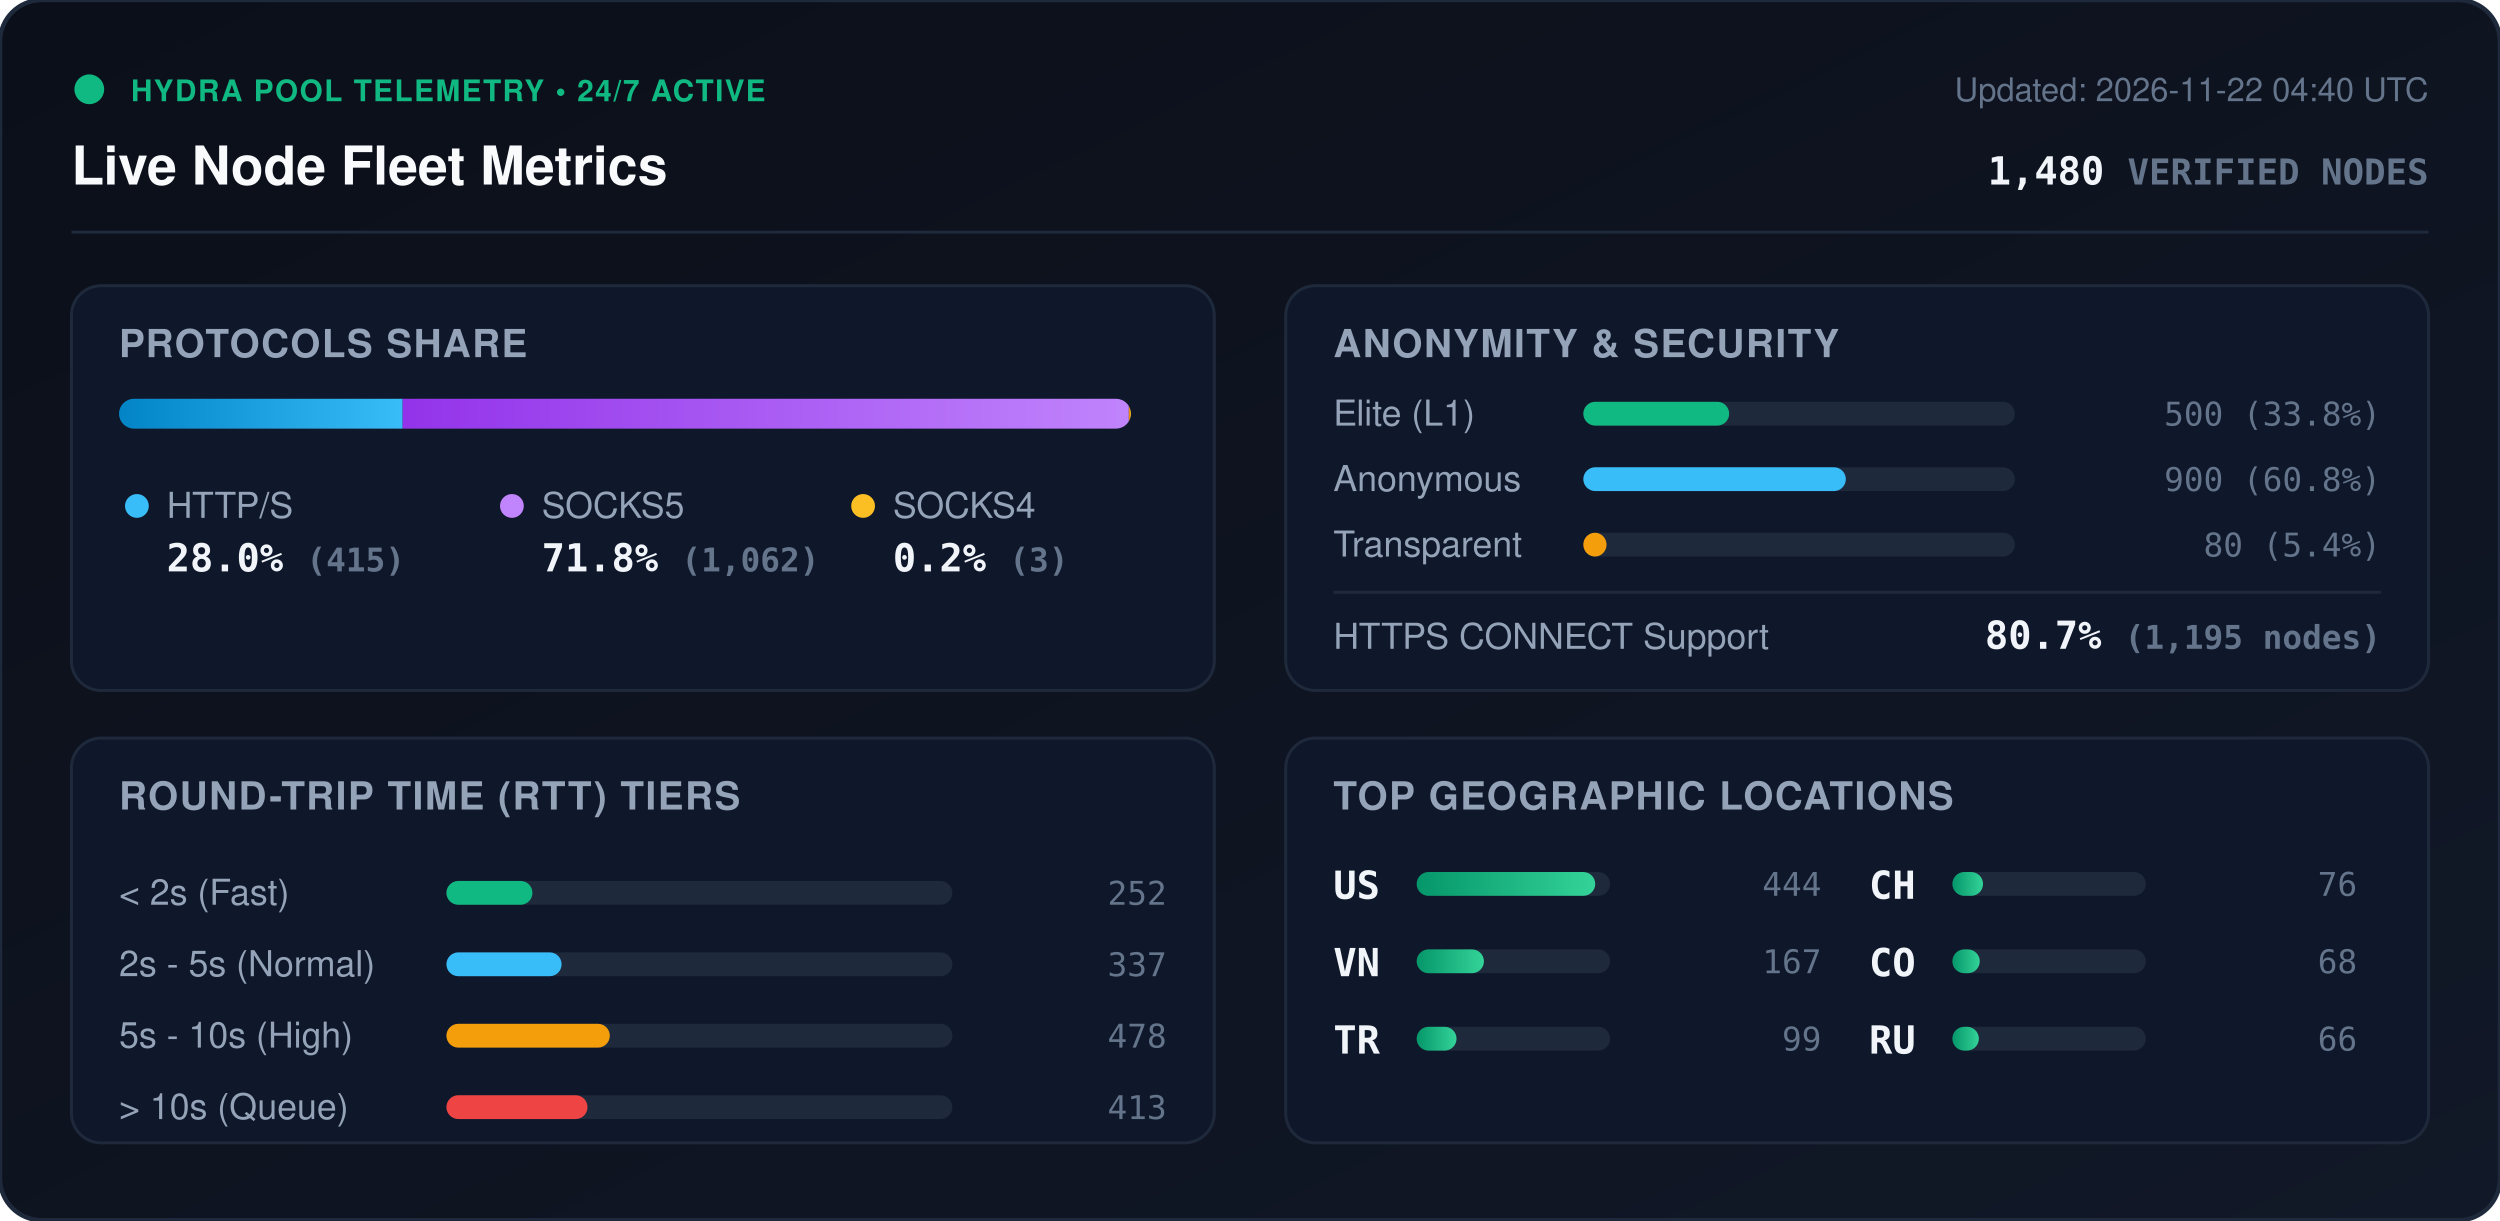
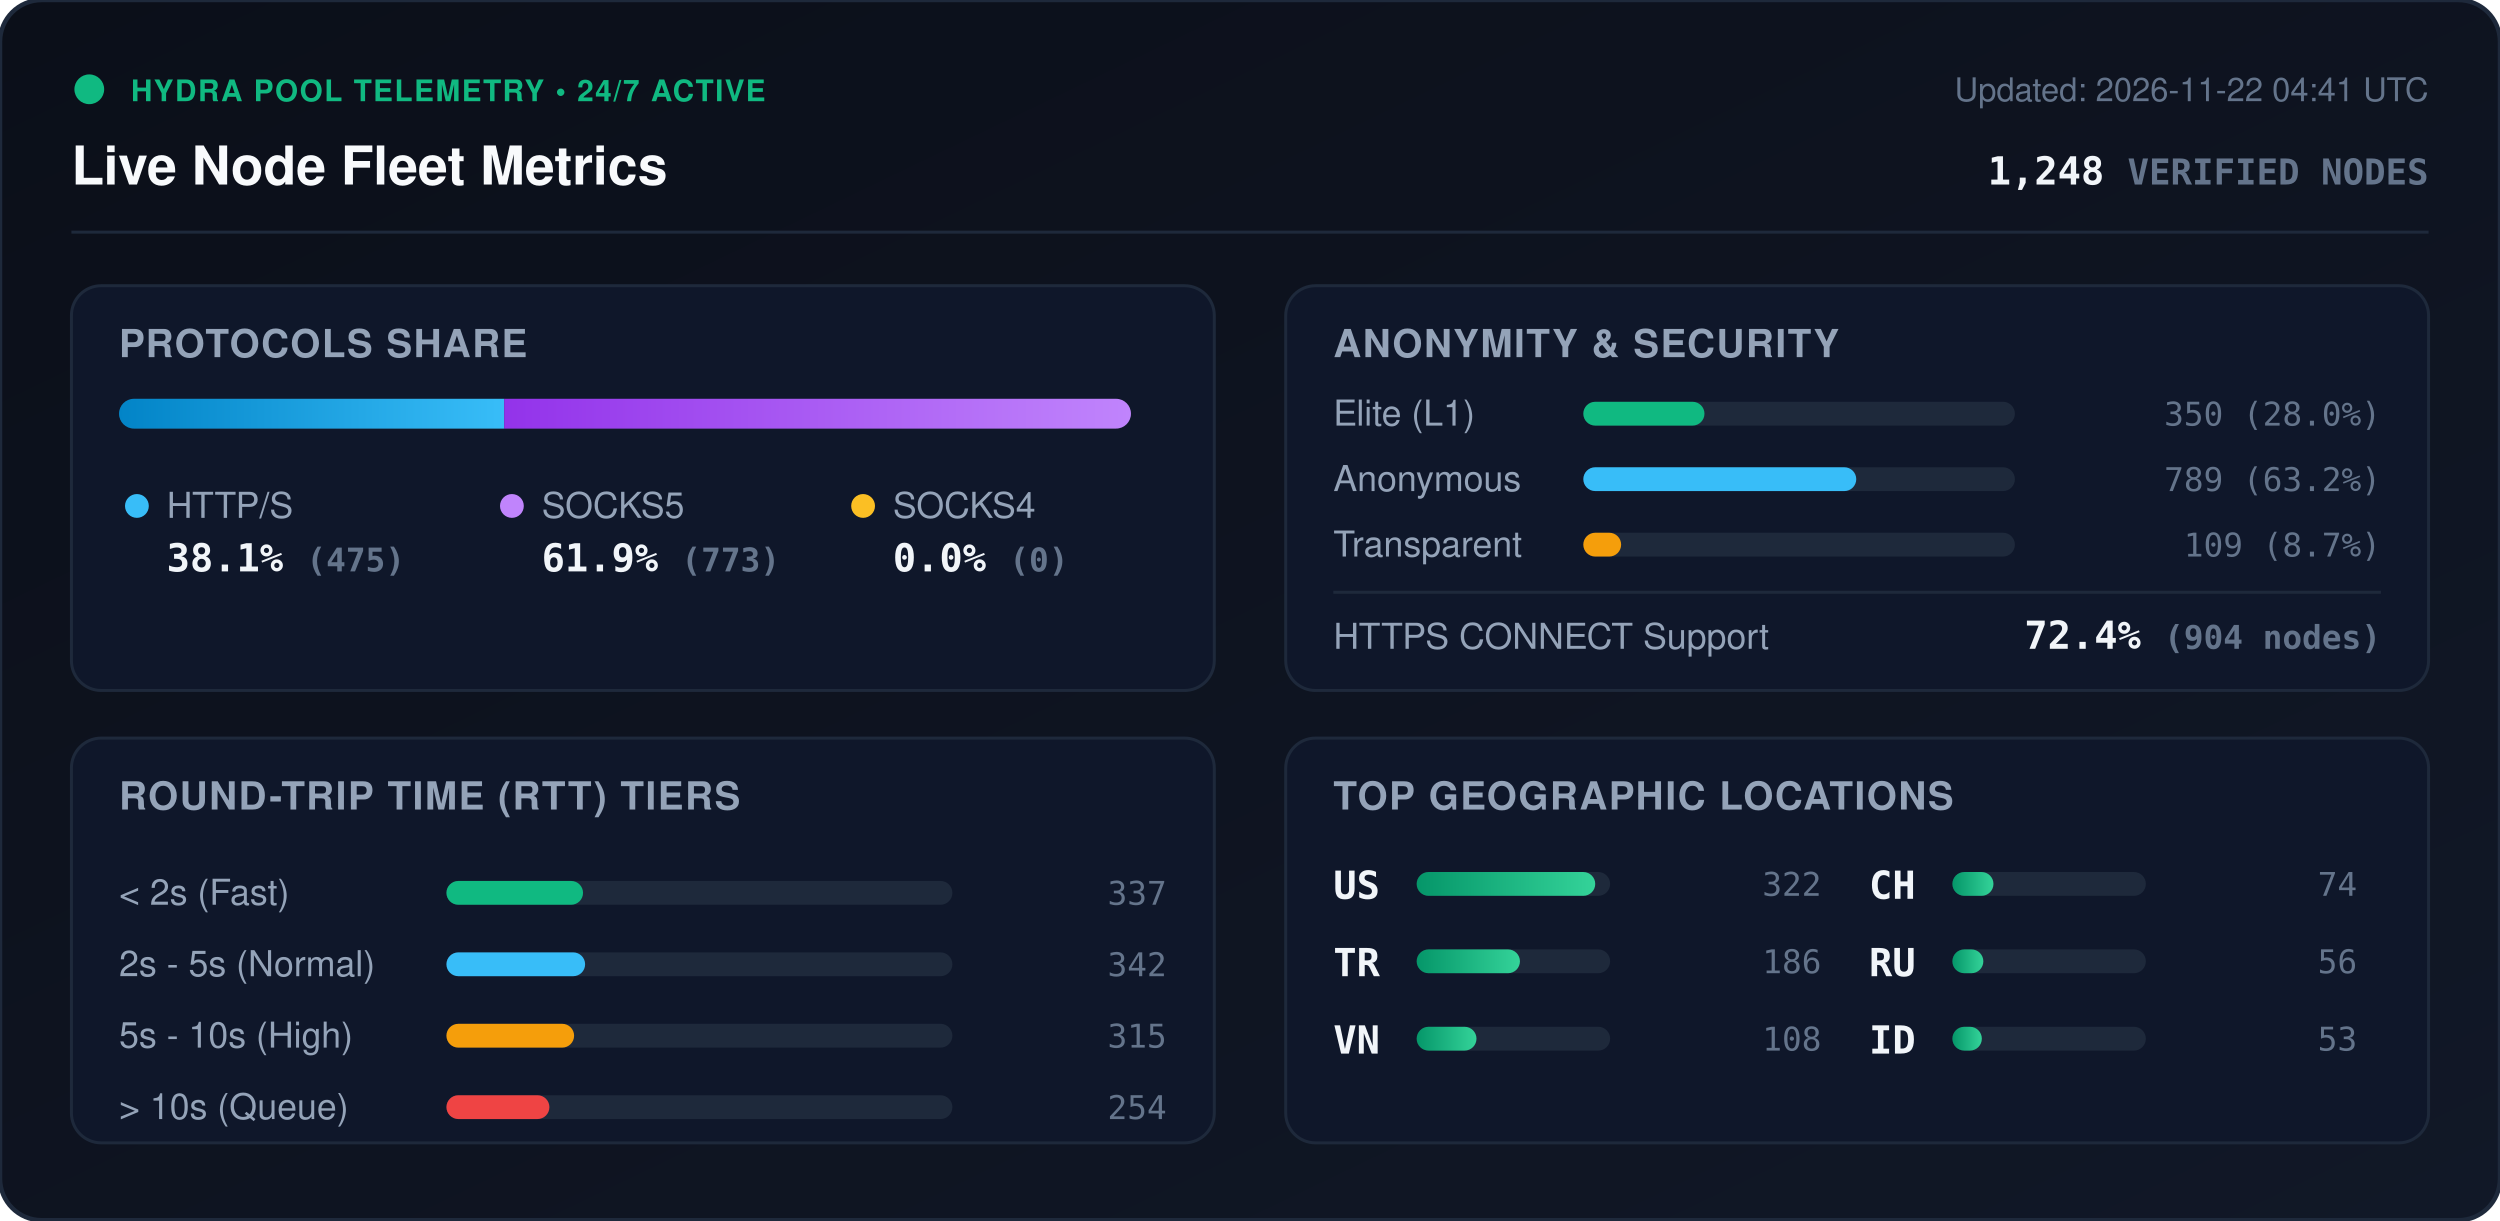
<svg xmlns="http://www.w3.org/2000/svg" viewBox="0 0 840 410" width="840" height="410" style="max-width: 100%; height: auto;">
  <defs>
    <linearGradient id="bg" x1="0%" y1="0%" x2="100%" y2="100%">
      <stop offset="0%" stop-color="#0b0f19" />
      <stop offset="100%" stop-color="#111827" />
    </linearGradient>
    <linearGradient id="bar-http" x1="0%" y1="0%" x2="100%" y2="0%">
      <stop offset="0%" stop-color="#0284c7" />
      <stop offset="100%" stop-color="#38bdf8" />
    </linearGradient>
    <linearGradient id="bar-socks5" x1="0%" y1="0%" x2="100%" y2="0%">
      <stop offset="0%" stop-color="#9333ea" />
      <stop offset="100%" stop-color="#c084fc" />
    </linearGradient>
    <linearGradient id="bar-socks4" x1="0%" y1="0%" x2="100%" y2="0%">
      <stop offset="0%" stop-color="#d97706" />
      <stop offset="100%" stop-color="#fbbf24" />
    </linearGradient>
    <linearGradient id="bar-green" x1="0%" y1="0%" x2="100%" y2="0%">
      <stop offset="0%" stop-color="#059669" />
      <stop offset="100%" stop-color="#34d399" />
    </linearGradient>
    <clipPath id="prog-track-clip">
      <rect width="340.0" height="10" rx="5" />
    </clipPath>
    <style>
      .title { font: 700 18px -apple-system, BlinkMacSystemFont, 'Segoe UI', Helvetica, Arial, sans-serif; fill: #f8fafc; }
      .sub { font: 500 11px -apple-system, BlinkMacSystemFont, 'Segoe UI', Helvetica, Arial, sans-serif; fill: #64748b; }
      .section-hdr { font: 600 13px -apple-system, BlinkMacSystemFont, 'Segoe UI', Helvetica, Arial, sans-serif; fill: #94a3b8; letter-spacing: 0.5px; }
      .metric-val { font: 700 13px -apple-system, BlinkMacSystemFont, 'Segoe UI', Helvetica, Arial, sans-serif; fill: #f1f5f9; }
      .metric-lbl { font: 500 12px -apple-system, BlinkMacSystemFont, 'Segoe UI', Helvetica, Arial, sans-serif; fill: #94a3b8; }
      .badge-txt { font: 700 10px -apple-system, BlinkMacSystemFont, 'Segoe UI', Helvetica, Arial, sans-serif; fill: #10b981; letter-spacing: 0.5px; }
      .mono { font-family: ui-monospace, SFMono-Regular, Menlo, Monaco, Consolas, monospace; }
      .pulse { animation: beacon 2s infinite ease-in-out; }
      @keyframes beacon { 0%, 100% { opacity: 1; } 50% { opacity: 0.35; } }
    </style>
  </defs>
  <rect width="840" height="410" rx="14" fill="url(#bg)" stroke="#1e293b" stroke-width="1.5" />
  <g transform="translate(24, 24)">
    <circle cx="6" cy="6" r="5" fill="#10b981" class="pulse" />
    <text x="20" y="10" class="badge-txt">HYDRA POOL TELEMETRY • 24/7 ACTIVE</text>
    <text x="0" y="38" class="title">Live Node Fleet Metrics</text>
-     <text x="792" y="10" text-anchor="end" class="sub">Updated: 2026-11-22 04:40 UTC</text>
-     <text x="792" y="38" text-anchor="end" class="metric-val mono" fill="#38bdf8">1,480 <tspan font-size="12" fill="#64748b">VERIFIED NODES</tspan>
+     <text x="792" y="10" text-anchor="end" class="sub">Updated: 2026-11-22 04:41 UTC</text>
+     <text x="792" y="38" text-anchor="end" class="metric-val mono" fill="#38bdf8">1,248 <tspan font-size="12" fill="#64748b">VERIFIED NODES</tspan>
    </text>
  </g>
  <line x1="24" y1="78" x2="816" y2="78" stroke="#1e293b" stroke-width="1" />
  <g transform="translate(24, 96)">
    <rect width="384" height="136" rx="10" fill="#0f172a" stroke="#1e293b" />
    <text x="16" y="24" class="section-hdr">PROTOCOLS SHARE</text>
    <g transform="translate(16, 38)">
      <rect width="340.0" height="10" rx="5" fill="#1e293b" />
      <g clip-path="url(#prog-track-clip)">
-         <rect x="0" width="95.3" height="10" fill="url(#bar-http)" />
-         <rect x="95.3" width="244.0" height="10" fill="url(#bar-socks5)" />
-         <rect x="339.3" width="0.7" height="10" fill="url(#bar-socks4)" />
+         <rect x="0" width="129.4" height="10" fill="url(#bar-http)" />
+         <rect x="129.4" width="210.6" height="10" fill="url(#bar-socks5)" />
+         <rect x="340.0" width="0.0" height="10" fill="url(#bar-socks4)" />
      </g>
    </g>
    <g transform="translate(16, 68)">
      <circle cx="6" cy="6" r="4" fill="#38bdf8" />
      <text x="16" y="10" class="metric-lbl">HTTP/S</text>
-       <text x="16" y="28" class="metric-val mono">28.0% <tspan font-size="11" fill="#64748b">(415)</tspan>
+       <text x="16" y="28" class="metric-val mono">38.1% <tspan font-size="11" fill="#64748b">(475)</tspan>
      </text>
      <circle cx="132" cy="6" r="4" fill="#c084fc" />
      <text x="142" y="10" class="metric-lbl">SOCKS5</text>
-       <text x="142" y="28" class="metric-val mono">71.8% <tspan font-size="11" fill="#64748b">(1,062)</tspan>
+       <text x="142" y="28" class="metric-val mono">61.9% <tspan font-size="11" fill="#64748b">(773)</tspan>
      </text>
      <circle cx="250" cy="6" r="4" fill="#fbbf24" />
      <text x="260" y="10" class="metric-lbl">SOCKS4</text>
-       <text x="260" y="28" class="metric-val mono">0.2% <tspan font-size="11" fill="#64748b">(3)</tspan>
+       <text x="260" y="28" class="metric-val mono">0.0% <tspan font-size="11" fill="#64748b">(0)</tspan>
      </text>
    </g>
  </g>
  <g transform="translate(432, 96)">
    <rect width="384" height="136" rx="10" fill="#0f172a" stroke="#1e293b" />
    <text x="16" y="24" class="section-hdr">ANONYMITY &amp; SECURITY</text>
    <text x="16" y="47" class="metric-lbl">Elite (L1)</text>
    <rect x="100" y="39" width="145.0" height="8" rx="4" fill="#1e293b" />
-     <rect x="100" y="39" width="49.0" height="8" rx="4" fill="#10b981" />
-     <text x="368" y="47" text-anchor="end" class="mono sub" fill="#e2e8f0">500 (33.8%)</text>
+     <rect x="100" y="39" width="40.7" height="8" rx="4" fill="#10b981" />
+     <text x="368" y="47" text-anchor="end" class="mono sub" fill="#e2e8f0">350 (28.0%)</text>
    <text x="16" y="69" class="metric-lbl">Anonymous</text>
    <rect x="100" y="61" width="145.0" height="8" rx="4" fill="#1e293b" />
-     <rect x="100" y="61" width="88.2" height="8" rx="4" fill="#38bdf8" />
-     <text x="368" y="69" text-anchor="end" class="mono sub" fill="#e2e8f0">900 (60.8%)</text>
+     <rect x="100" y="61" width="91.7" height="8" rx="4" fill="#38bdf8" />
+     <text x="368" y="69" text-anchor="end" class="mono sub" fill="#e2e8f0">789 (63.2%)</text>
    <text x="16" y="91" class="metric-lbl">Transparent</text>
    <rect x="100" y="83" width="145.0" height="8" rx="4" fill="#1e293b" />
-     <rect x="100" y="83" width="7.8" height="8" rx="4" fill="#f59e0b" />
-     <text x="368" y="91" text-anchor="end" class="mono sub" fill="#e2e8f0">80 (5.4%)</text>
+     <rect x="100" y="83" width="12.7" height="8" rx="4" fill="#f59e0b" />
+     <text x="368" y="91" text-anchor="end" class="mono sub" fill="#e2e8f0">109 (8.7%)</text>
    <line x1="16" y1="103" x2="368" y2="103" stroke="#1e293b" stroke-width="1" />
    <text x="16" y="122" class="metric-lbl">HTTPS CONNECT Support</text>
-     <text x="368" y="122" text-anchor="end" class="metric-val mono" fill="#34d399">80.7% <tspan font-size="11" fill="#64748b">(1,195 nodes)</tspan>
+     <text x="368" y="122" text-anchor="end" class="metric-val mono" fill="#34d399">72.4% <tspan font-size="11" fill="#64748b">(904 nodes)</tspan>
    </text>
  </g>
  <g transform="translate(24, 248)">
    <rect width="384" height="136" rx="10" fill="#0f172a" stroke="#1e293b" />
    <text x="16" y="24" class="section-hdr">ROUND-TRIP TIME (RTT) TIERS</text>
    <g transform="translate(16, 42)">
      <text x="0" y="14" class="metric-lbl">&lt; 2s (Fast)</text>
      <rect x="110" y="6" width="170" height="8" rx="4" fill="#1e293b" />
-       <rect x="110" y="6" width="28.9" height="8" rx="4" fill="#10b981" />
-       <text x="352" y="14" text-anchor="end" class="mono sub">252</text>
+       <rect x="110" y="6" width="45.9" height="8" rx="4" fill="#10b981" />
+       <text x="352" y="14" text-anchor="end" class="mono sub">337</text>
      <text x="0" y="38" class="metric-lbl">2s - 5s (Normal)</text>
      <rect x="110" y="30" width="170" height="8" rx="4" fill="#1e293b" />
-       <rect x="110" y="30" width="38.7" height="8" rx="4" fill="#38bdf8" />
-       <text x="352" y="38" text-anchor="end" class="mono sub">337</text>
+       <rect x="110" y="30" width="46.6" height="8" rx="4" fill="#38bdf8" />
+       <text x="352" y="38" text-anchor="end" class="mono sub">342</text>
      <text x="0" y="62" class="metric-lbl">5s - 10s (High)</text>
      <rect x="110" y="54" width="170" height="8" rx="4" fill="#1e293b" />
-       <rect x="110" y="54" width="54.9" height="8" rx="4" fill="#f59e0b" />
-       <text x="352" y="62" text-anchor="end" class="mono sub">478</text>
+       <rect x="110" y="54" width="42.9" height="8" rx="4" fill="#f59e0b" />
+       <text x="352" y="62" text-anchor="end" class="mono sub">315</text>
      <text x="0" y="86" class="metric-lbl">&gt; 10s (Queue)</text>
      <rect x="110" y="78" width="170" height="8" rx="4" fill="#1e293b" />
-       <rect x="110" y="78" width="47.4" height="8" rx="4" fill="#ef4444" />
-       <text x="352" y="86" text-anchor="end" class="mono sub">413</text>
+       <rect x="110" y="78" width="34.6" height="8" rx="4" fill="#ef4444" />
+       <text x="352" y="86" text-anchor="end" class="mono sub">254</text>
    </g>
  </g>
  <g transform="translate(432, 248)">
    <rect width="384" height="136" rx="10" fill="#0f172a" stroke="#1e293b" />
    <text x="16" y="24" class="section-hdr">TOP GEOGRAPHIC LOCATIONS</text>
    <g transform="translate(16, 42)">
      <g transform="translate(0, 0)">
        <text x="0" y="12" class="mono metric-val" font-size="12">US</text>
        <rect x="28" y="3" width="65" height="8" rx="4" fill="#1e293b" />
        <rect x="28" y="3" width="60.0" height="8" rx="4" fill="url(#bar-green)" />
-         <text x="164" y="11" text-anchor="end" class="mono sub">444</text>
+         <text x="164" y="11" text-anchor="end" class="mono sub">322</text>
      </g>
      <g transform="translate(0, 26)">
+         <text x="0" y="12" class="mono metric-val" font-size="12">TR</text>
+         <rect x="28" y="3" width="65" height="8" rx="4" fill="#1e293b" />
+         <rect x="28" y="3" width="34.7" height="8" rx="4" fill="url(#bar-green)" />
+         <text x="164" y="11" text-anchor="end" class="mono sub">186</text>
+       </g>
+       <g transform="translate(0, 52)">
        <text x="0" y="12" class="mono metric-val" font-size="12">VN</text>
        <rect x="28" y="3" width="65" height="8" rx="4" fill="#1e293b" />
-         <rect x="28" y="3" width="22.6" height="8" rx="4" fill="url(#bar-green)" />
-         <text x="164" y="11" text-anchor="end" class="mono sub">167</text>
-       </g>
-       <g transform="translate(0, 52)">
-         <text x="0" y="12" class="mono metric-val" font-size="12">TR</text>
-         <rect x="28" y="3" width="65" height="8" rx="4" fill="#1e293b" />
-         <rect x="28" y="3" width="13.4" height="8" rx="4" fill="url(#bar-green)" />
-         <text x="164" y="11" text-anchor="end" class="mono sub">99</text>
+         <rect x="28" y="3" width="20.1" height="8" rx="4" fill="url(#bar-green)" />
+         <text x="164" y="11" text-anchor="end" class="mono sub">108</text>
      </g>
      <g transform="translate(180, 0)">
        <text x="0" y="12" class="mono metric-val" font-size="12">CH</text>
        <rect x="28" y="3" width="65" height="8" rx="4" fill="#1e293b" />
-         <rect x="28" y="3" width="10.3" height="8" rx="4" fill="url(#bar-green)" />
-         <text x="164" y="11" text-anchor="end" class="mono sub">76</text>
+         <rect x="28" y="3" width="13.8" height="8" rx="4" fill="url(#bar-green)" />
+         <text x="164" y="11" text-anchor="end" class="mono sub">74</text>
      </g>
      <g transform="translate(180, 26)">
-         <text x="0" y="12" class="mono metric-val" font-size="12">CO</text>
+         <text x="0" y="12" class="mono metric-val" font-size="12">RU</text>
        <rect x="28" y="3" width="65" height="8" rx="4" fill="#1e293b" />
-         <rect x="28" y="3" width="9.2" height="8" rx="4" fill="url(#bar-green)" />
-         <text x="164" y="11" text-anchor="end" class="mono sub">68</text>
+         <rect x="28" y="3" width="10.4" height="8" rx="4" fill="url(#bar-green)" />
+         <text x="164" y="11" text-anchor="end" class="mono sub">56</text>
      </g>
      <g transform="translate(180, 52)">
-         <text x="0" y="12" class="mono metric-val" font-size="12">RU</text>
+         <text x="0" y="12" class="mono metric-val" font-size="12">ID</text>
        <rect x="28" y="3" width="65" height="8" rx="4" fill="#1e293b" />
-         <rect x="28" y="3" width="8.9" height="8" rx="4" fill="url(#bar-green)" />
-         <text x="164" y="11" text-anchor="end" class="mono sub">66</text>
+         <rect x="28" y="3" width="9.9" height="8" rx="4" fill="url(#bar-green)" />
+         <text x="164" y="11" text-anchor="end" class="mono sub">53</text>
      </g>
    </g>
  </g>
</svg>
